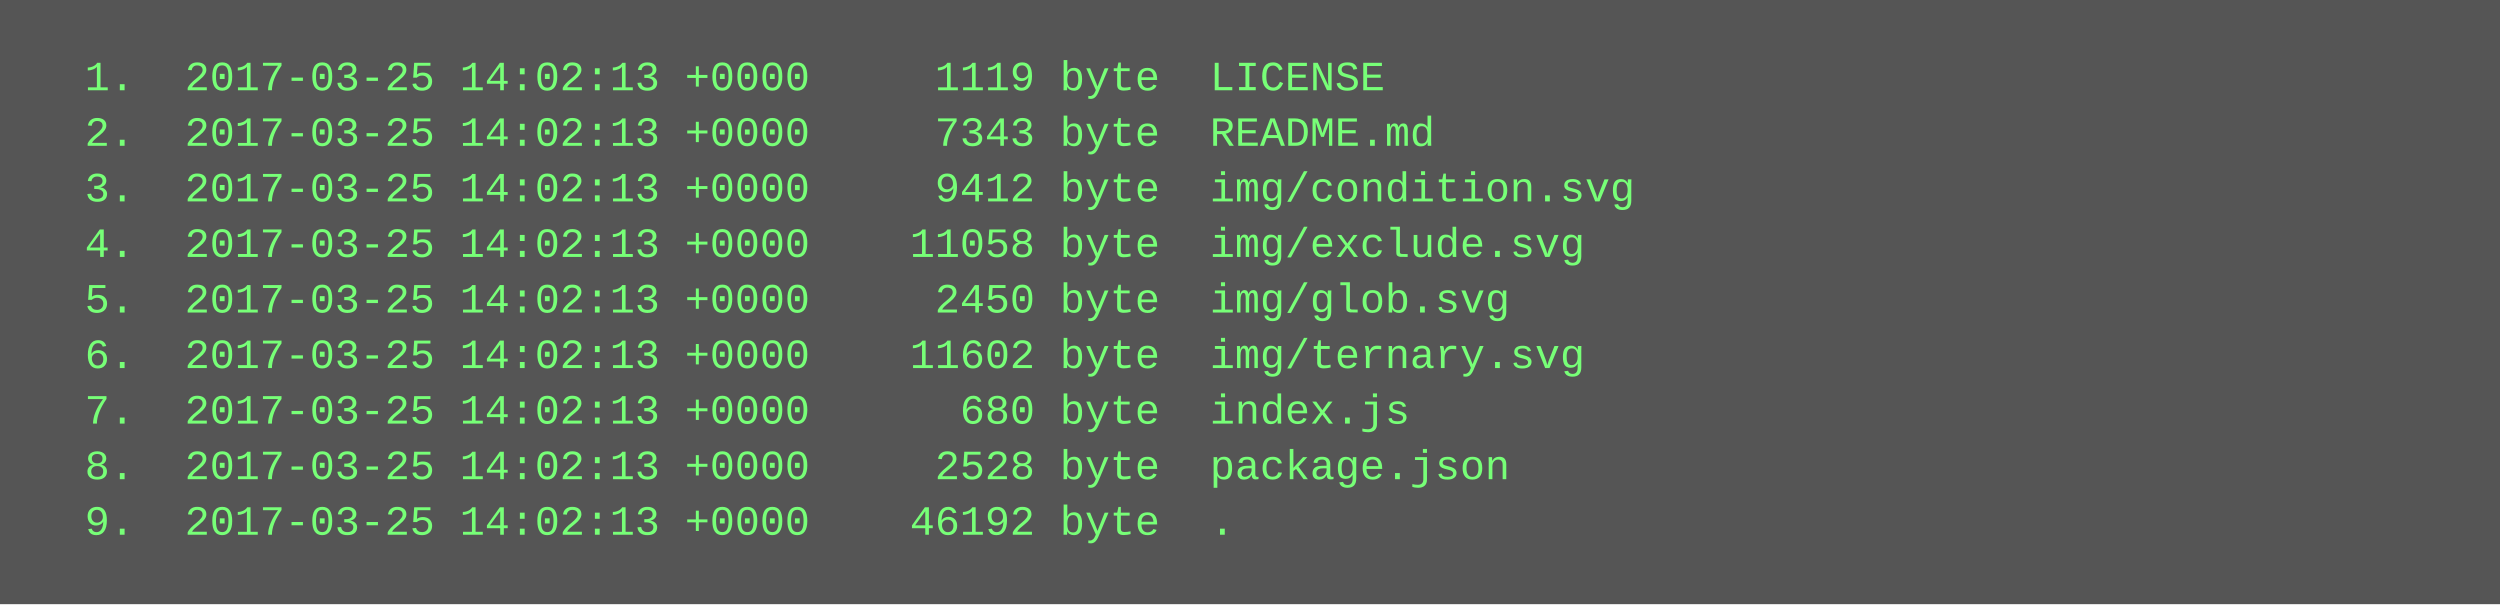
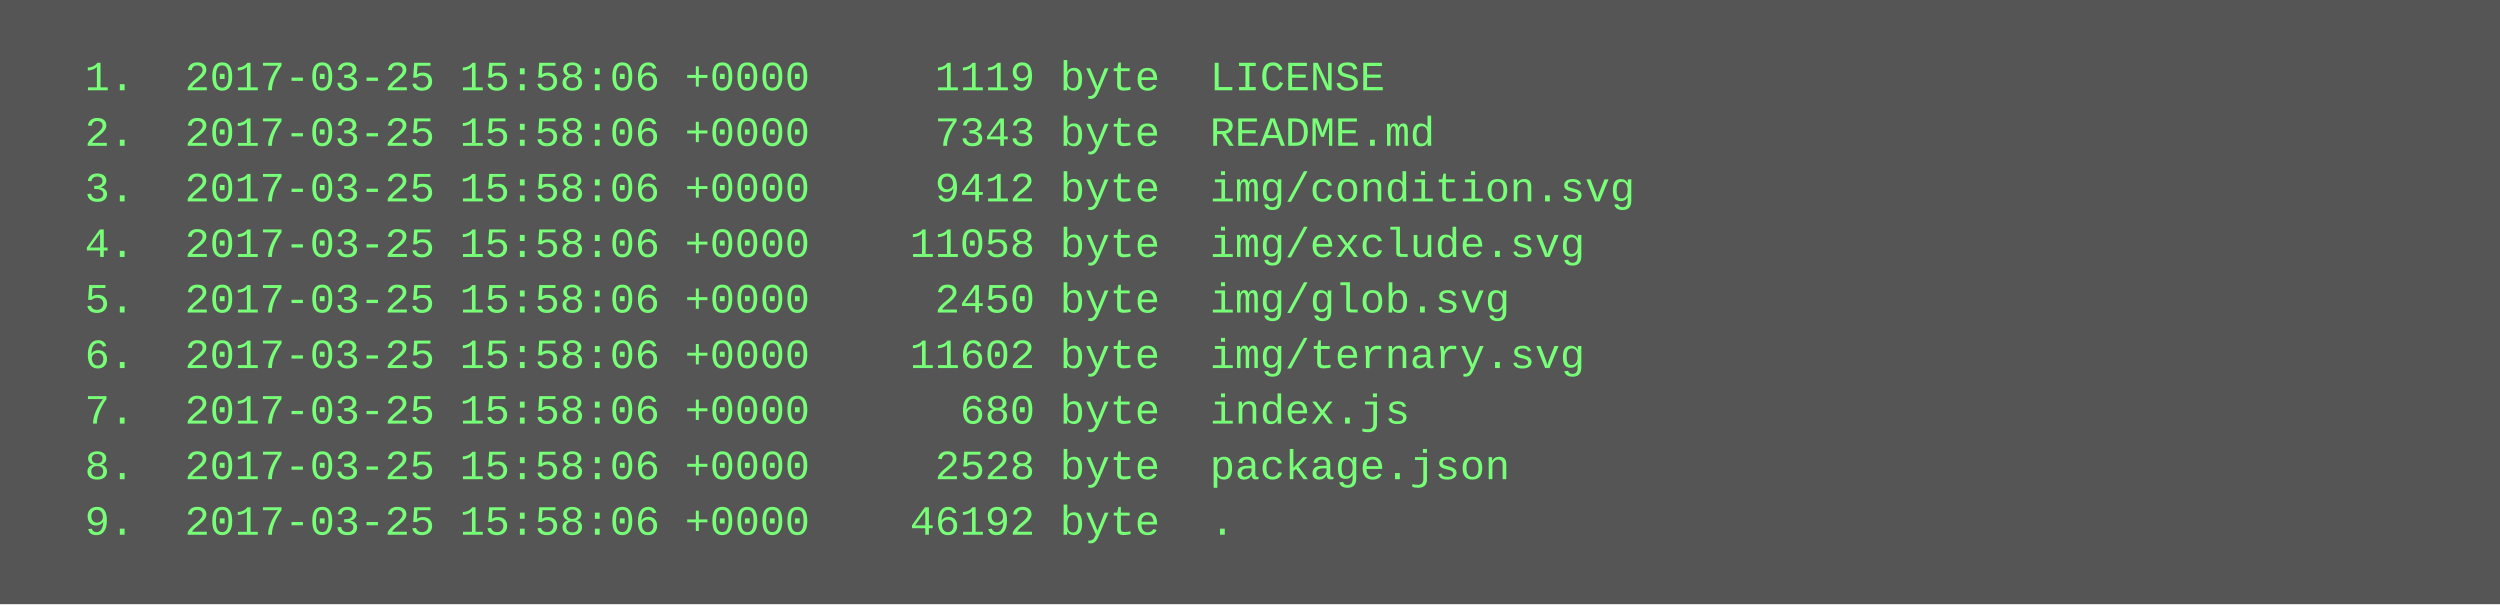
<svg xmlns="http://www.w3.org/2000/svg" height="174" width="720">
  <rect height="174" fill="#555" width="720" />
  <text fill="#7f7" font-family="Courier New" font-size="12" xml:space="preserve">
-     <tspan x="10" y="26">  1.  2017-03-25 14:02:13 +0000     1119 byte  LICENSE</tspan>
-     <tspan x="10" y="42">  2.  2017-03-25 14:02:13 +0000     7343 byte  README.md</tspan>
-     <tspan x="10" y="58">  3.  2017-03-25 14:02:13 +0000     9412 byte  img/condition.svg</tspan>
-     <tspan x="10" y="74">  4.  2017-03-25 14:02:13 +0000    11058 byte  img/exclude.svg</tspan>
-     <tspan x="10" y="90">  5.  2017-03-25 14:02:13 +0000     2450 byte  img/glob.svg</tspan>
-     <tspan x="10" y="106">  6.  2017-03-25 14:02:13 +0000    11602 byte  img/ternary.svg</tspan>
-     <tspan x="10" y="122">  7.  2017-03-25 14:02:13 +0000      680 byte  index.js</tspan>
-     <tspan x="10" y="138">  8.  2017-03-25 14:02:13 +0000     2528 byte  package.json</tspan>
-     <tspan x="10" y="154">  9.  2017-03-25 14:02:13 +0000    46192 byte  .</tspan>
+     <tspan x="10" y="26">  1.  2017-03-25 15:58:06 +0000     1119 byte  LICENSE</tspan>
+     <tspan x="10" y="42">  2.  2017-03-25 15:58:06 +0000     7343 byte  README.md</tspan>
+     <tspan x="10" y="58">  3.  2017-03-25 15:58:06 +0000     9412 byte  img/condition.svg</tspan>
+     <tspan x="10" y="74">  4.  2017-03-25 15:58:06 +0000    11058 byte  img/exclude.svg</tspan>
+     <tspan x="10" y="90">  5.  2017-03-25 15:58:06 +0000     2450 byte  img/glob.svg</tspan>
+     <tspan x="10" y="106">  6.  2017-03-25 15:58:06 +0000    11602 byte  img/ternary.svg</tspan>
+     <tspan x="10" y="122">  7.  2017-03-25 15:58:06 +0000      680 byte  index.js</tspan>
+     <tspan x="10" y="138">  8.  2017-03-25 15:58:06 +0000     2528 byte  package.json</tspan>
+     <tspan x="10" y="154">  9.  2017-03-25 15:58:06 +0000    46192 byte  .</tspan>
  </text>
</svg>
